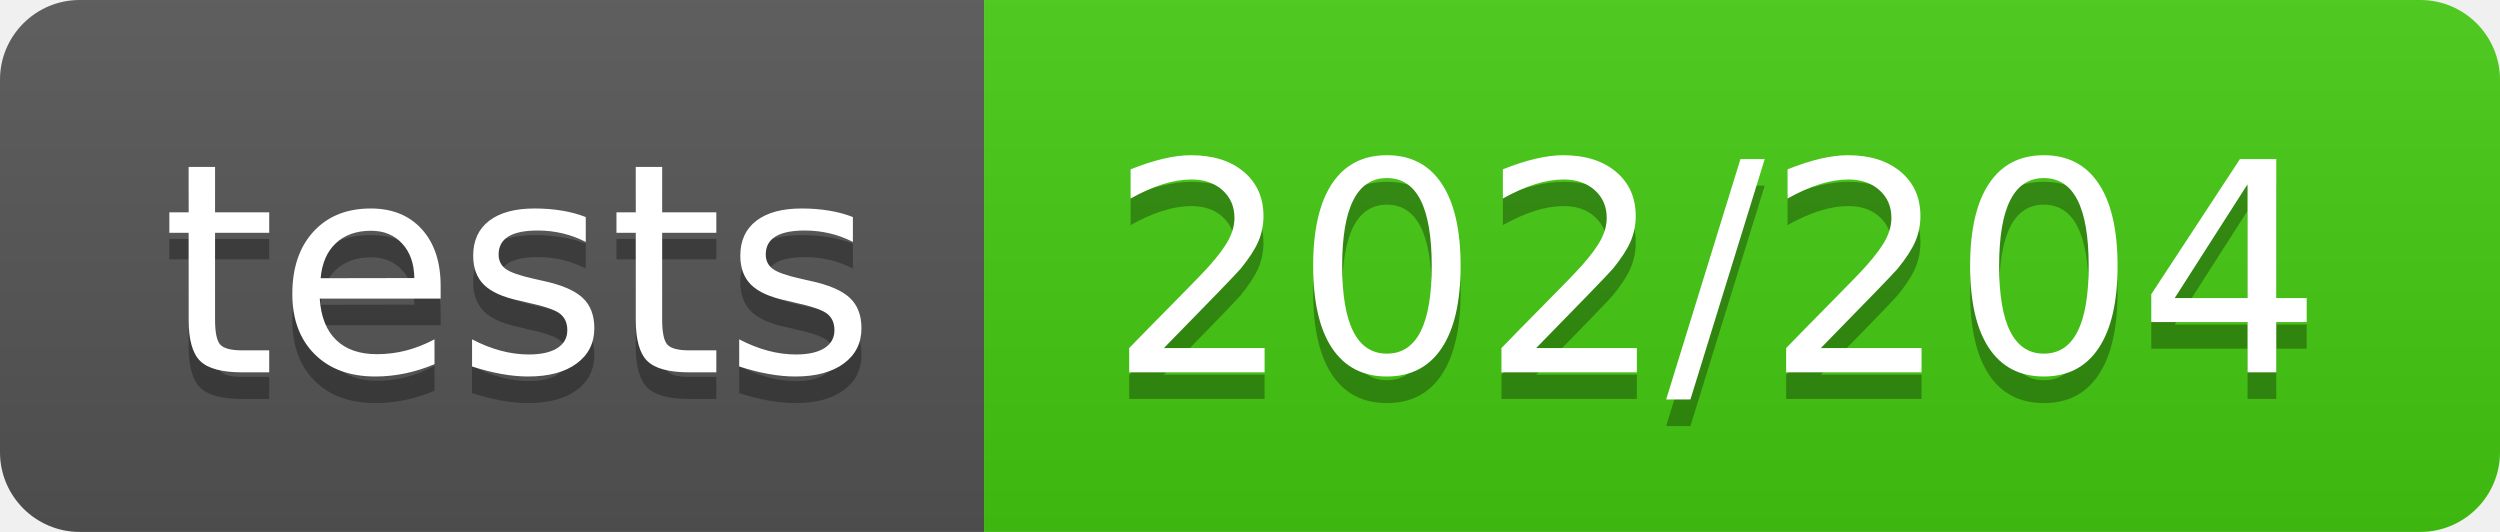
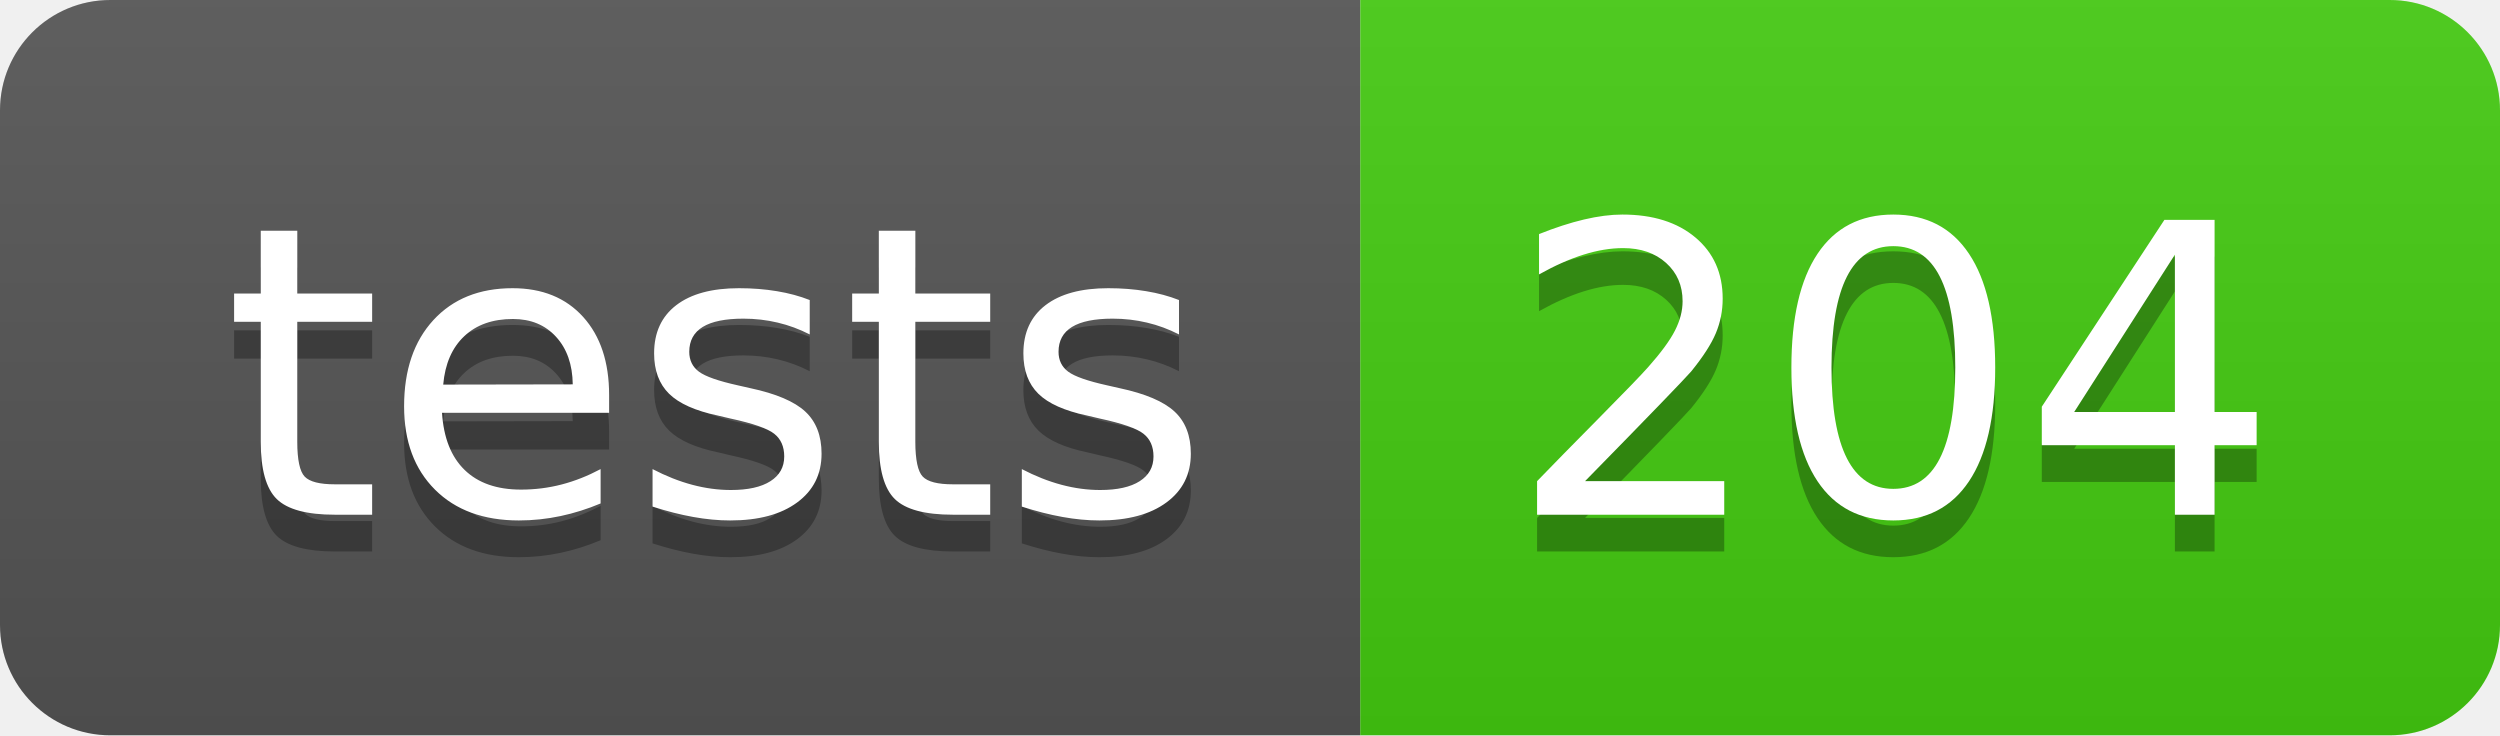
- <svg xmlns="http://www.w3.org/2000/svg" width="94" height="20" role="img" aria-label="tests: 202/204">
+ <svg xmlns="http://www.w3.org/2000/svg" width="68" height="20" role="img" aria-label="tests: 204">
  <linearGradient id="s" x2="0" y2="100%">
    <stop offset="0" stop-color="#bbb" stop-opacity=".1" />
    <stop offset="1" stop-opacity=".1" />
  </linearGradient>
  <clipPath id="r">
-     <rect width="94" height="20" rx="3" fill="#fff" />
+     <rect width="68" height="20" rx="3" fill="#fff" />
  </clipPath>
  <g clip-path="url(#r)">
    <rect width="37" height="20" fill="#555" />
-     <rect x="37" width="57" height="20" fill="#4c1" />
-     <rect width="94" height="20" fill="url(#s)" />
+     <rect x="37" width="31" height="20" fill="#4c1" />
+     <rect width="68" height="20" fill="url(#s)" />
  </g>
  <g fill="#fff" text-anchor="middle" font-family="Verdana,Geneva,DejaVu Sans,sans-serif" text-rendering="geometricPrecision" font-size="110">
    <text aria-hidden="true" x="195" y="150" fill="#010101" fill-opacity=".3" transform="scale(.1)" textLength="270">tests</text>
    <text x="195" y="140" transform="scale(.1)" fill="#fff" textLength="270">tests</text>
-     <text aria-hidden="true" x="645" y="150" fill="#010101" fill-opacity=".3" transform="scale(.1)" textLength="470">202/204</text>
-     <text x="645" y="140" transform="scale(.1)" fill="#fff" textLength="470">202/204</text>
+     <text aria-hidden="true" x="515" y="150" fill="#010101" fill-opacity=".3" transform="scale(.1)" textLength="210">204</text>
+     <text x="515" y="140" transform="scale(.1)" fill="#fff" textLength="210">204</text>
  </g>
</svg>
